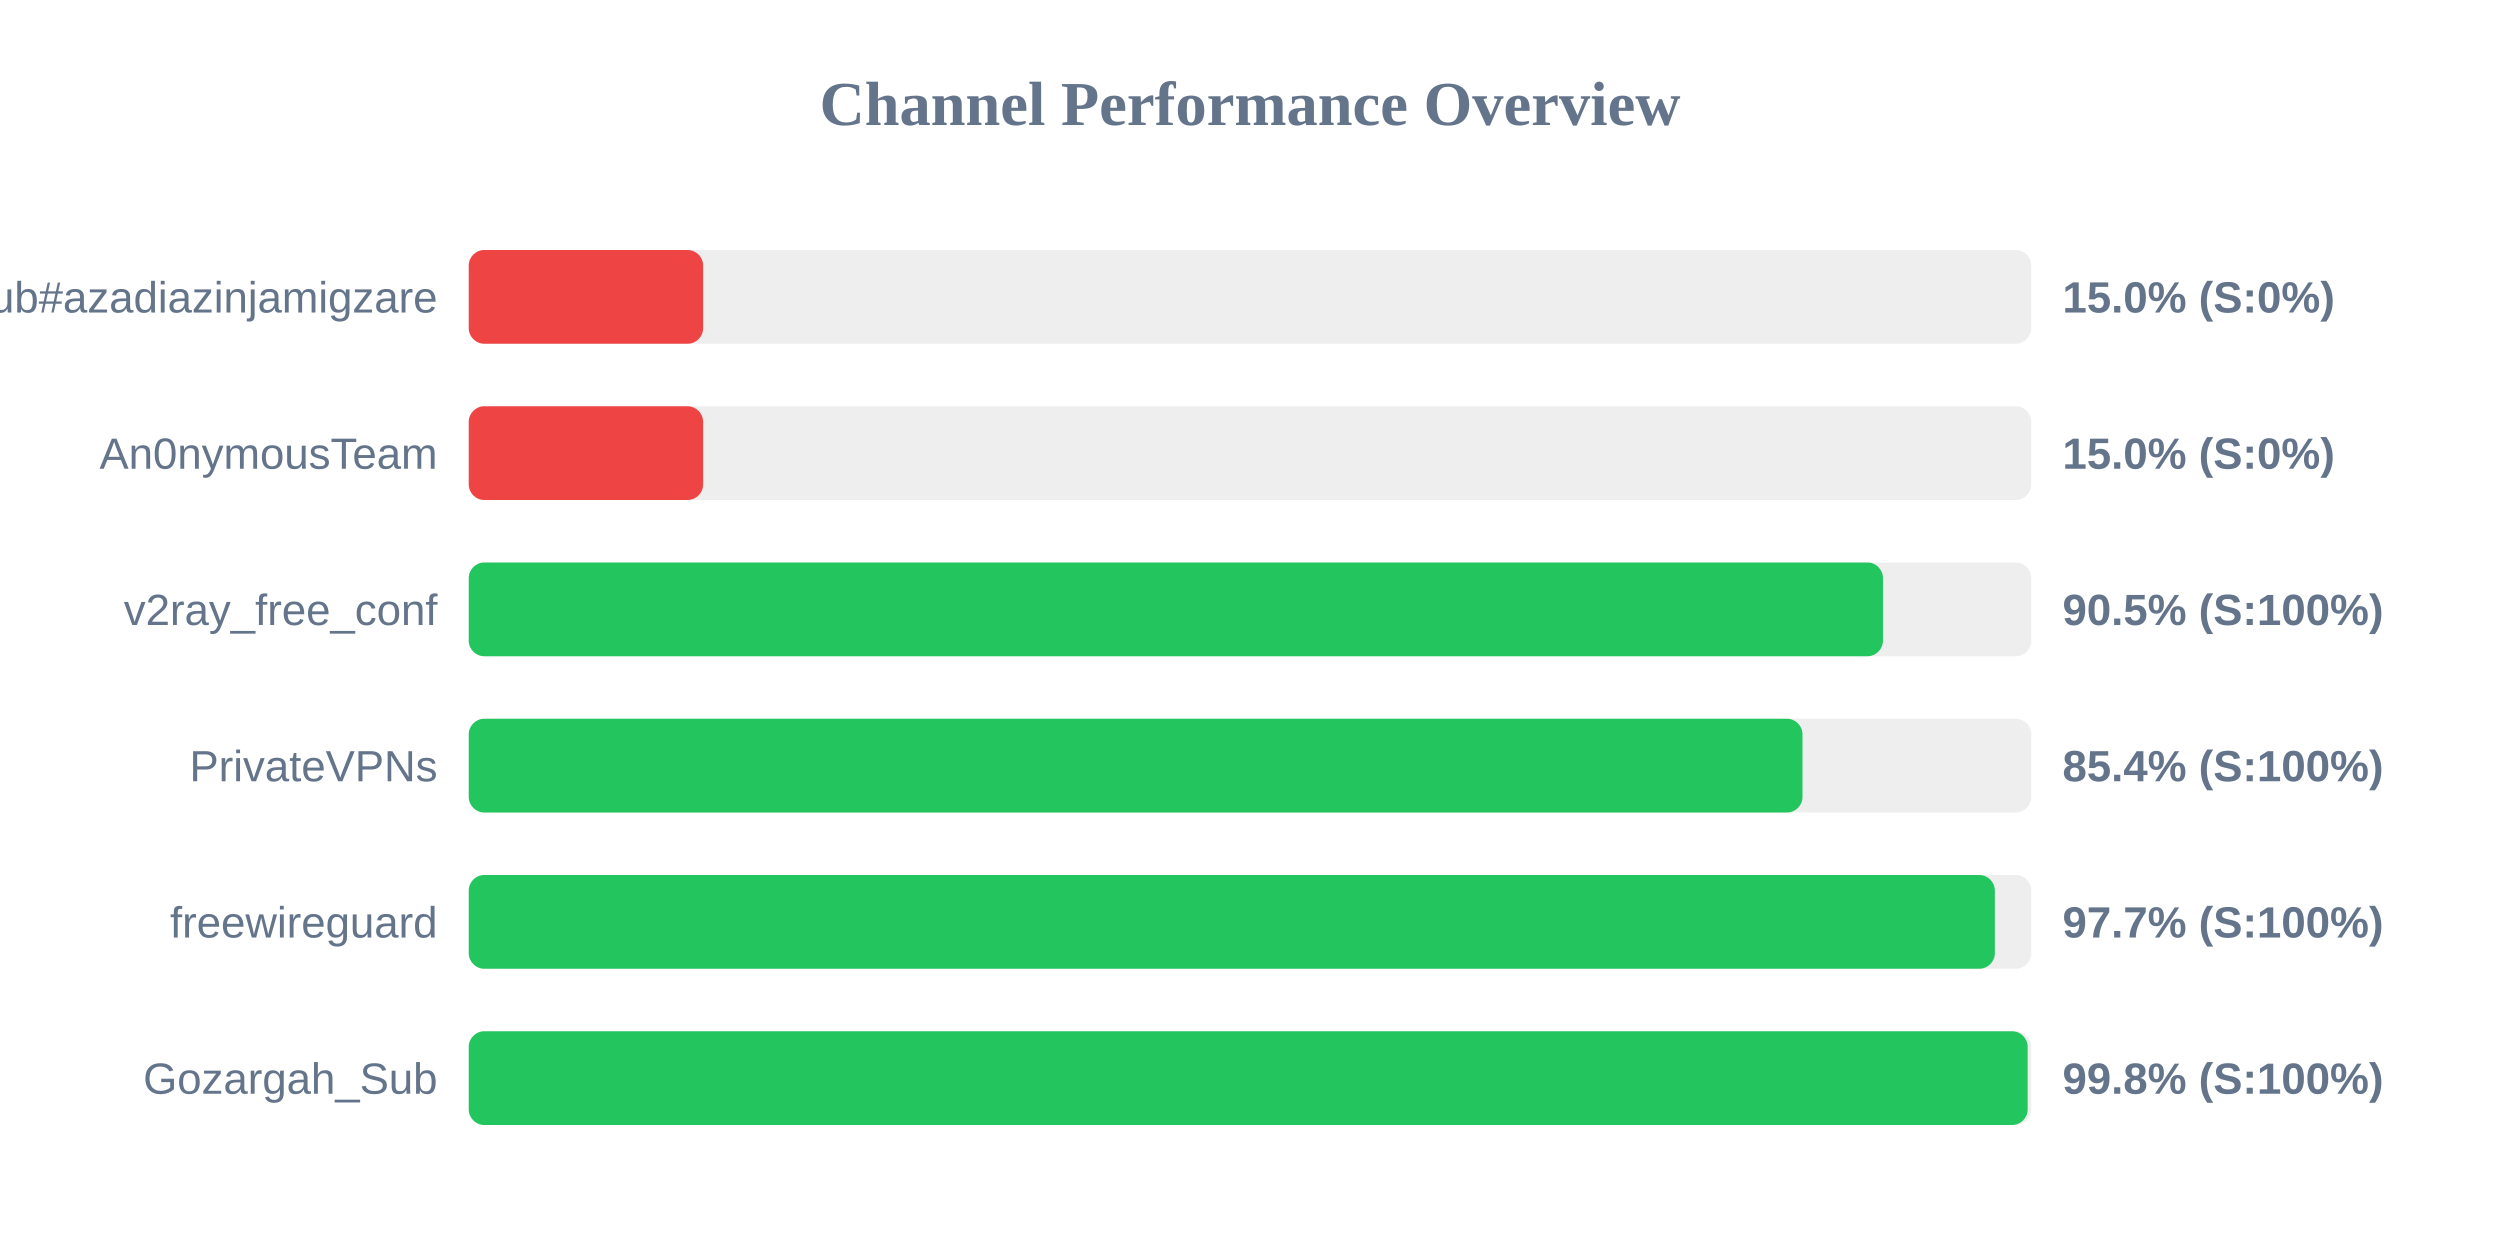
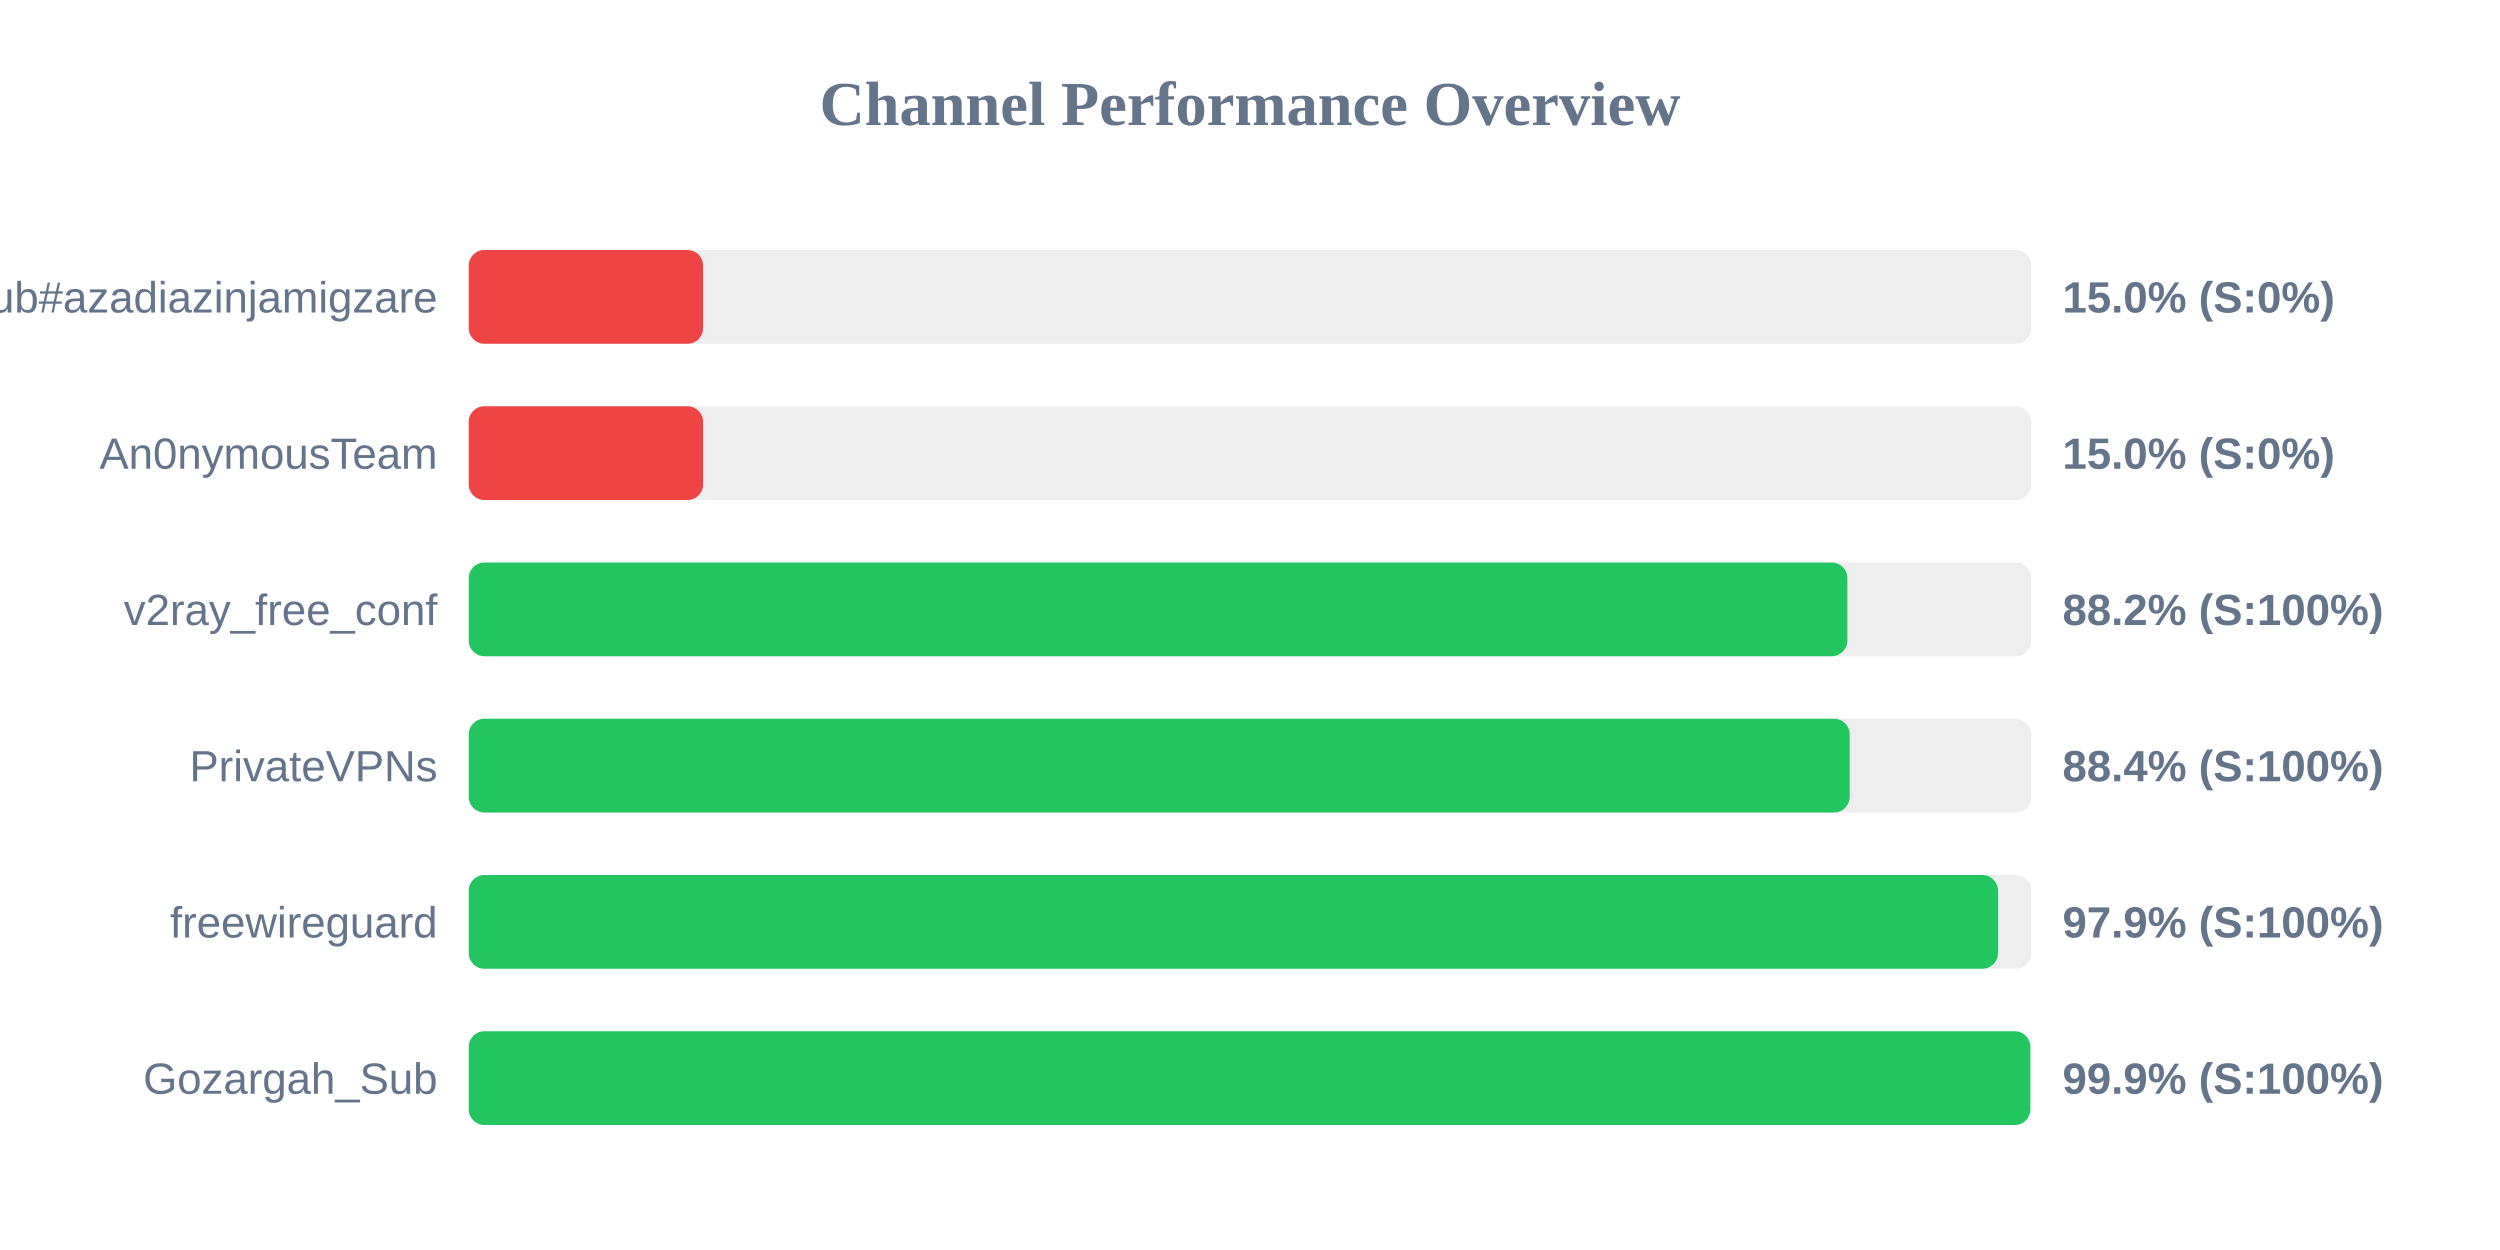
<svg xmlns="http://www.w3.org/2000/svg" width="800" height="400" version="1.1">
  <style>
        .row { font: 14px Arial; fill: #64748b; }
        .score { font: bold 14px Arial; fill: #64748b; }
    </style>
  <text x="400" y="40" text-anchor="middle" font-size="20px" font-weight="bold" fill="#64748b">Channel Performance Overview</text>
  <rect x="150" y="80" width="500" height="30" fill="#eee" rx="5" />
  <rect x="150" y="80" width="75.0" height="30" fill="#ef4444" rx="5" />
  <text x="140" y="100" text-anchor="end" class="row">Sub#azadiazinjamigzare</text>
  <text x="660" y="100" text-anchor="start" class="score">15.0% (S:0%)</text>
  <rect x="150" y="130" width="500" height="30" fill="#eee" rx="5" />
  <rect x="150" y="130" width="75.0" height="30" fill="#ef4444" rx="5" />
  <text x="140" y="150" text-anchor="end" class="row">An0nymousTeam</text>
  <text x="660" y="150" text-anchor="start" class="score">15.0% (S:0%)</text>
  <rect x="150" y="180" width="500" height="30" fill="#eee" rx="5" />
-   <rect x="150" y="180" width="452.55" height="30" fill="#22c55e" rx="5" />
+   <rect x="150" y="180" width="441.15" height="30" fill="#22c55e" rx="5" />
  <text x="140" y="200" text-anchor="end" class="row">v2ray_free_conf</text>
-   <text x="660" y="200" text-anchor="start" class="score">90.5% (S:100%)</text>
+   <text x="660" y="200" text-anchor="start" class="score">88.2% (S:100%)</text>
  <rect x="150" y="230" width="500" height="30" fill="#eee" rx="5" />
-   <rect x="150" y="230" width="426.8" height="30" fill="#22c55e" rx="5" />
+   <rect x="150" y="230" width="441.9" height="30" fill="#22c55e" rx="5" />
  <text x="140" y="250" text-anchor="end" class="row">PrivateVPNs</text>
-   <text x="660" y="250" text-anchor="start" class="score">85.4% (S:100%)</text>
+   <text x="660" y="250" text-anchor="start" class="score">88.4% (S:100%)</text>
  <rect x="150" y="280" width="500" height="30" fill="#eee" rx="5" />
-   <rect x="150" y="280" width="488.35" height="30" fill="#22c55e" rx="5" />
+   <rect x="150" y="280" width="489.35" height="30" fill="#22c55e" rx="5" />
  <text x="140" y="300" text-anchor="end" class="row">freewireguard</text>
-   <text x="660" y="300" text-anchor="start" class="score">97.7% (S:100%)</text>
+   <text x="660" y="300" text-anchor="start" class="score">97.9% (S:100%)</text>
  <rect x="150" y="330" width="500" height="30" fill="#eee" rx="5" />
-   <rect x="150" y="330" width="498.85" height="30" fill="#22c55e" rx="5" />
+   <rect x="150" y="330" width="499.7" height="30" fill="#22c55e" rx="5" />
  <text x="140" y="350" text-anchor="end" class="row">Gozargah_Sub</text>
-   <text x="660" y="350" text-anchor="start" class="score">99.8% (S:100%)</text>
+   <text x="660" y="350" text-anchor="start" class="score">99.9% (S:100%)</text>
</svg>
